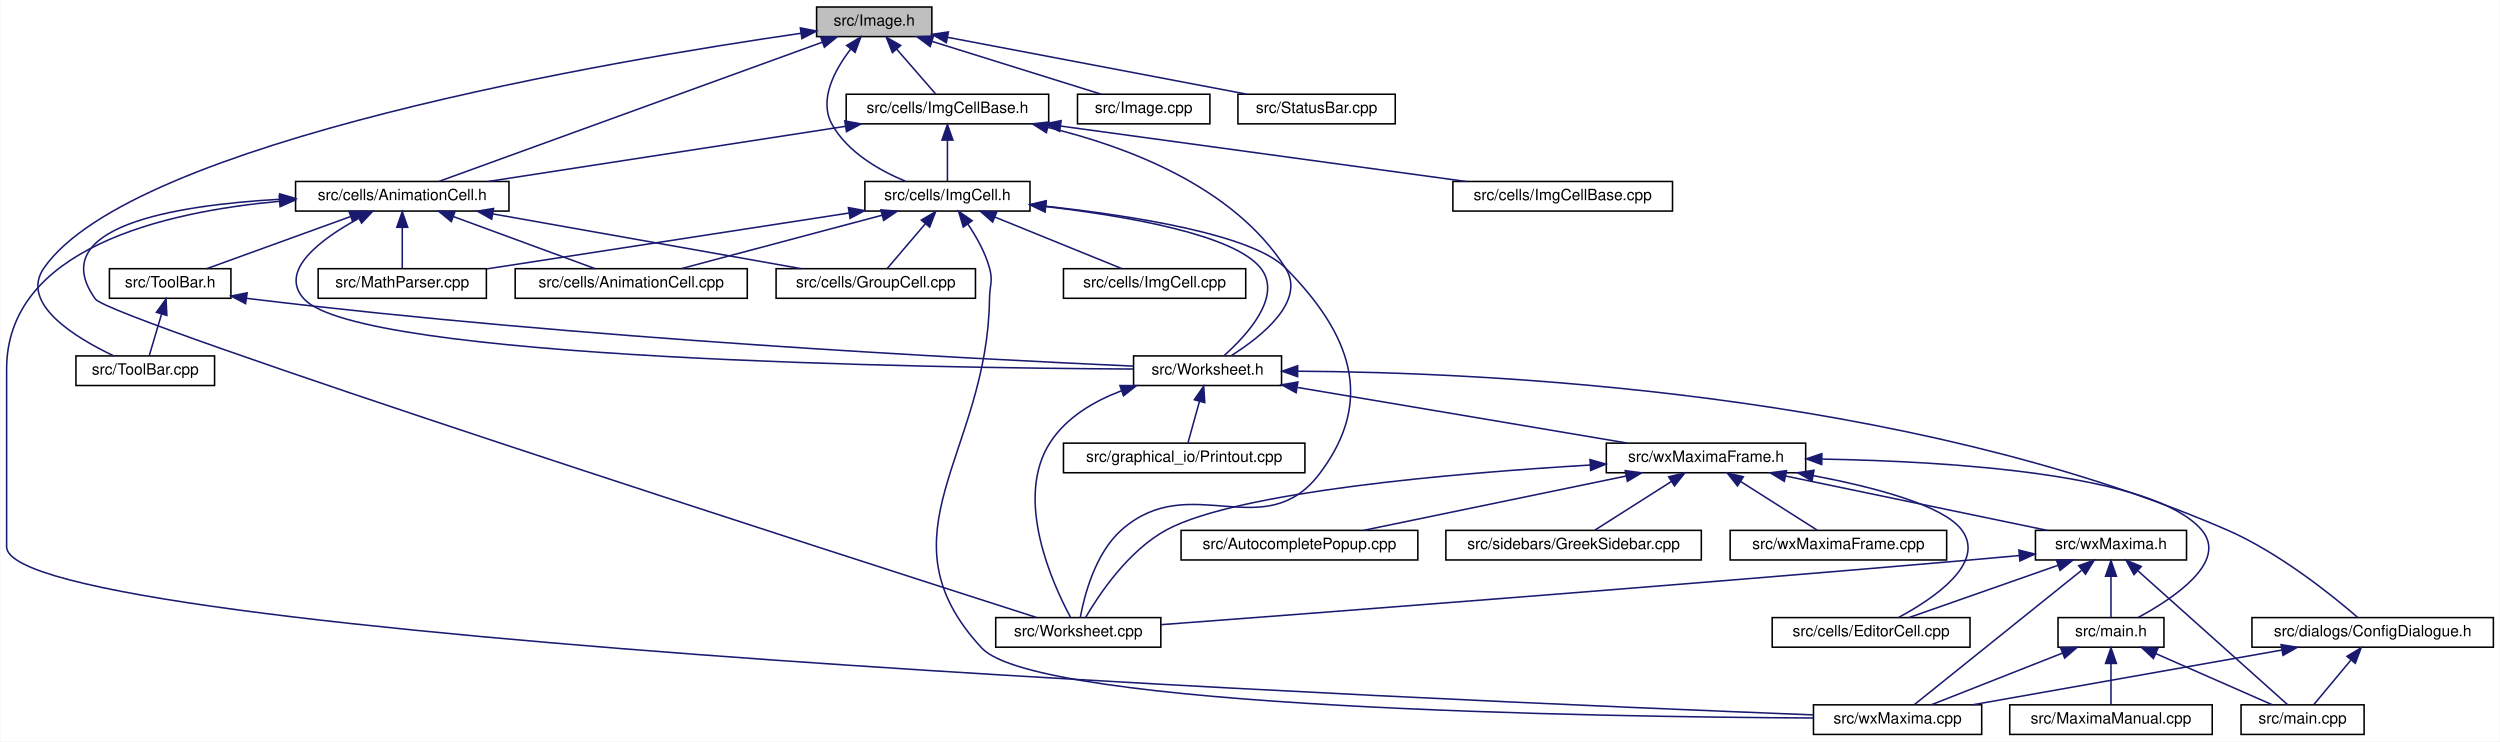
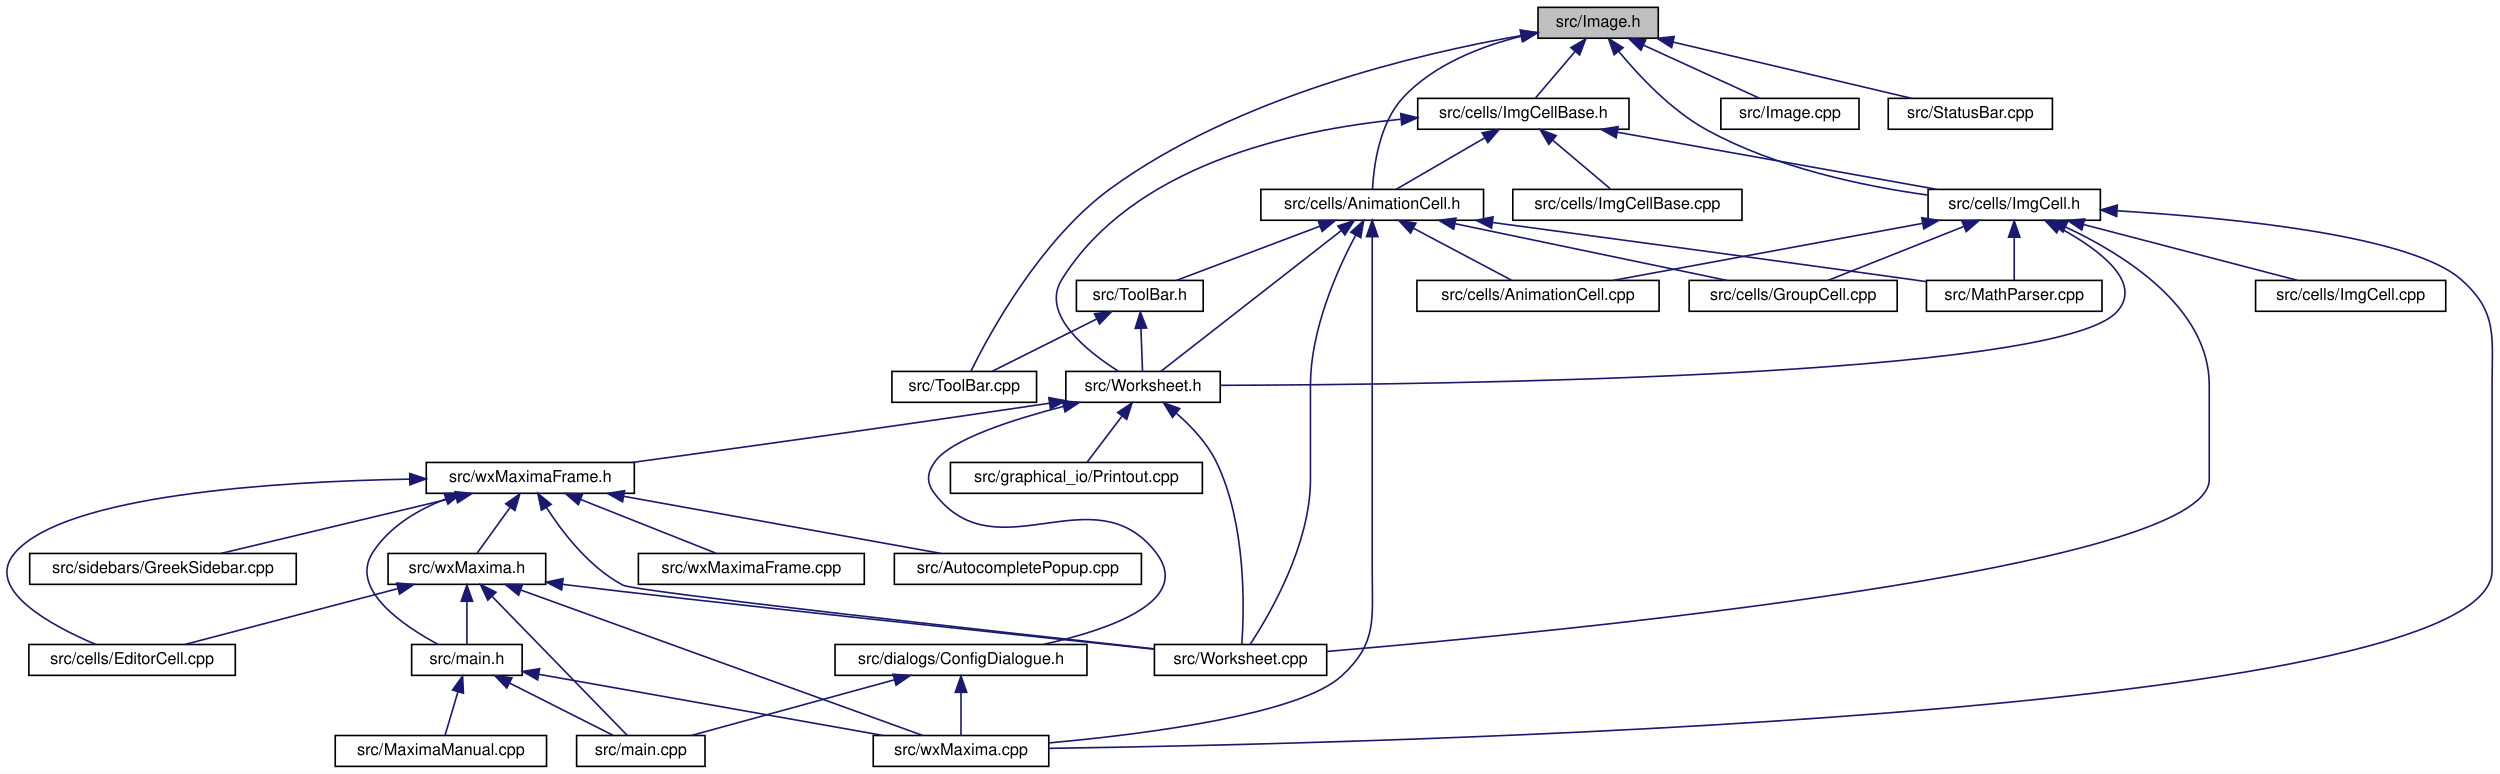
- <svg xmlns="http://www.w3.org/2000/svg" xmlns:xlink="http://www.w3.org/1999/xlink" width="1605pt" height="476pt" viewBox="0.00 0.00 1604.50 476.00">
+ <svg xmlns="http://www.w3.org/2000/svg" xmlns:xlink="http://www.w3.org/1999/xlink" width="1538pt" height="476pt" viewBox="0.00 0.00 1538.14 476.00">
  <g id="graph0" class="graph" transform="scale(1 1) rotate(0) translate(4 472)">
-     <polygon fill="white" stroke="transparent" points="-4,4 -4,-472 1600.5,-472 1600.5,4 -4,4" />
+     <polygon fill="white" stroke="transparent" points="-4,4 -4,-472 1534.14,-472 1534.14,4 -4,4" />
    <g id="node1" class="node">
      <g id="a_node1">
        <a xlink:title="This file declares the class Image.">
-           <polygon fill="#bfbfbf" stroke="black" points="520,-448.5 520,-467.5 594,-467.5 594,-448.5 520,-448.5" />
-           <text text-anchor="middle" x="557" y="-455.5" font-family="Helvetica,sans-Serif" font-size="10.00">src/Image.h</text>
+           <polygon fill="#bfbfbf" stroke="black" points="942.26,-448.5 942.26,-467.5 1016.26,-467.5 1016.26,-448.5 942.26,-448.5" />
+           <text text-anchor="middle" x="979.26" y="-455.5" font-family="Helvetica,sans-Serif" font-size="10.00">src/Image.h</text>
        </a>
      </g>
    </g>
    <g id="node2" class="node">
      <g id="a_node2">
        <a xlink:href="AnimationCell_8h.html" target="_top" xlink:title="This file declares the class AnimationCell.">
-           <polygon fill="white" stroke="black" points="185.5,-336.5 185.5,-355.5 322.5,-355.5 322.5,-336.5 185.5,-336.5" />
-           <text text-anchor="middle" x="254" y="-343.5" font-family="Helvetica,sans-Serif" font-size="10.00">src/cells/AnimationCell.h</text>
+           <polygon fill="white" stroke="black" points="771.76,-336.5 771.76,-355.5 908.76,-355.5 908.76,-336.5 771.76,-336.5" />
+           <text text-anchor="middle" x="840.26" y="-343.5" font-family="Helvetica,sans-Serif" font-size="10.00">src/cells/AnimationCell.h</text>
        </a>
      </g>
    </g>
    <g id="edge1" class="edge">
-       <path fill="none" stroke="midnightblue" d="M523.57,-444.86C461.8,-422.44 331.21,-375.03 277.67,-355.59" />
-       <polygon fill="midnightblue" stroke="midnightblue" points="522.63,-448.25 533.22,-448.37 525.02,-441.67 522.63,-448.25" />
+       <path fill="none" stroke="midnightblue" d="M932.16,-449.76C907.35,-443.63 878.22,-432.42 859.26,-412 844.54,-396.15 841.17,-369.5 840.43,-355.77" />
+       <polygon fill="midnightblue" stroke="midnightblue" points="931.61,-453.22 942.13,-452.01 933.15,-446.39 931.61,-453.22" />
    </g>
    <g id="node7" class="node">
      <g id="a_node7">
        <a xlink:href="ToolBar_8cpp.html" target="_top" xlink:title="This file defines the class ToolBar that represents wxMaxima's main tool bar.">
-           <polygon fill="white" stroke="black" points="44.5,-224.5 44.5,-243.5 133.5,-243.5 133.5,-224.5 44.5,-224.5" />
-           <text text-anchor="middle" x="89" y="-231.5" font-family="Helvetica,sans-Serif" font-size="10.00">src/ToolBar.cpp</text>
+           <polygon fill="white" stroke="black" points="544.76,-224.5 544.76,-243.5 633.76,-243.5 633.76,-224.5 544.76,-224.5" />
+           <text text-anchor="middle" x="589.26" y="-231.5" font-family="Helvetica,sans-Serif" font-size="10.00">src/ToolBar.cpp</text>
        </a>
      </g>
    </g>
    <g id="edge47" class="edge">
-       <path fill="none" stroke="midnightblue" d="M510.02,-450.64C390.58,-433.37 80.76,-381.4 24,-300 8.03,-277.09 44.27,-255.13 68.8,-243.52" />
-       <polygon fill="midnightblue" stroke="midnightblue" points="509.57,-454.11 519.97,-452.06 510.56,-447.18 509.57,-454.11" />
+       <path fill="none" stroke="midnightblue" d="M931.78,-450.11C868.96,-439.09 757.12,-412.68 679.26,-356 635.87,-324.41 604.26,-265.82 593.39,-243.73" />
+       <polygon fill="midnightblue" stroke="midnightblue" points="931.35,-453.59 941.8,-451.81 932.53,-446.69 931.35,-453.59" />
    </g>
    <g id="node22" class="node">
      <g id="a_node22">
        <a xlink:href="ImgCell_8h_source.html" target="_top" xlink:title=" ">
-           <polygon fill="white" stroke="black" points="551,-336.5 551,-355.5 657,-355.5 657,-336.5 551,-336.5" />
-           <text text-anchor="middle" x="604" y="-343.5" font-family="Helvetica,sans-Serif" font-size="10.00">src/cells/ImgCell.h</text>
+           <polygon fill="white" stroke="black" points="1182.26,-336.5 1182.26,-355.5 1288.26,-355.5 1288.26,-336.5 1182.26,-336.5" />
+           <text text-anchor="middle" x="1235.26" y="-343.5" font-family="Helvetica,sans-Serif" font-size="10.00">src/cells/ImgCell.h</text>
        </a>
      </g>
    </g>
    <g id="edge32" class="edge">
-       <path fill="none" stroke="midnightblue" d="M541.83,-440.38C531.5,-426.94 521.16,-407.73 530,-392 540.02,-374.18 560.28,-362.59 577.07,-355.64" />
-       <polygon fill="midnightblue" stroke="midnightblue" points="539.33,-442.84 548.42,-448.28 544.71,-438.36 539.33,-442.84" />
+       <path fill="none" stroke="midnightblue" d="M991.92,-440.41C1004.2,-425.5 1024.17,-404.12 1046.26,-392 1088.54,-368.79 1142.56,-357.47 1182.01,-352" />
+       <polygon fill="midnightblue" stroke="midnightblue" points="989.11,-438.33 985.62,-448.33 994.59,-442.68 989.11,-438.33" />
    </g>
    <g id="node24" class="node">
      <g id="a_node24">
        <a xlink:href="ImgCellBase_8h_source.html" target="_top" xlink:title=" ">
-           <polygon fill="white" stroke="black" points="539,-392.5 539,-411.5 669,-411.5 669,-392.5 539,-392.5" />
-           <text text-anchor="middle" x="604" y="-399.5" font-family="Helvetica,sans-Serif" font-size="10.00">src/cells/ImgCellBase.h</text>
+           <polygon fill="white" stroke="black" points="868.26,-392.5 868.26,-411.5 998.26,-411.5 998.26,-392.5 868.26,-392.5" />
+           <text text-anchor="middle" x="933.26" y="-399.5" font-family="Helvetica,sans-Serif" font-size="10.00">src/cells/ImgCellBase.h</text>
        </a>
      </g>
    </g>
    <g id="edge40" class="edge">
-       <path fill="none" stroke="midnightblue" d="M571.42,-440.43C579.66,-430.97 589.65,-419.48 596.38,-411.75" />
-       <polygon fill="midnightblue" stroke="midnightblue" points="568.69,-438.24 564.76,-448.08 573.97,-442.84 568.69,-438.24" />
+       <path fill="none" stroke="midnightblue" d="M965.15,-440.43C957.08,-430.97 947.3,-419.48 940.71,-411.75" />
+       <polygon fill="midnightblue" stroke="midnightblue" points="962.51,-442.74 971.66,-448.08 967.84,-438.2 962.51,-442.74" />
    </g>
    <g id="node26" class="node">
      <g id="a_node26">
        <a xlink:href="Image_8cpp.html" target="_top" xlink:title="This file declares the class Image.">
-           <polygon fill="white" stroke="black" points="687.5,-392.5 687.5,-411.5 772.5,-411.5 772.5,-392.5 687.5,-392.5" />
-           <text text-anchor="middle" x="730" y="-399.5" font-family="Helvetica,sans-Serif" font-size="10.00">src/Image.cpp</text>
+           <polygon fill="white" stroke="black" points="1054.76,-392.5 1054.76,-411.5 1139.76,-411.5 1139.76,-392.5 1054.76,-392.5" />
+           <text text-anchor="middle" x="1097.26" y="-399.5" font-family="Helvetica,sans-Serif" font-size="10.00">src/Image.cpp</text>
        </a>
      </g>
    </g>
    <g id="edge45" class="edge">
-       <path fill="none" stroke="midnightblue" d="M594.05,-445.44C626.66,-435.26 673.41,-420.66 702.72,-411.52" />
-       <polygon fill="midnightblue" stroke="midnightblue" points="592.92,-442.12 584.41,-448.44 595,-448.8 592.92,-442.12" />
+       <path fill="none" stroke="midnightblue" d="M1007.16,-444.23C1029.23,-434.13 1059.44,-420.31 1078.65,-411.52" />
+       <polygon fill="midnightblue" stroke="midnightblue" points="1005.59,-441.1 997.96,-448.44 1008.51,-447.46 1005.59,-441.1" />
    </g>
    <g id="node27" class="node">
      <g id="a_node27">
        <a xlink:href="StatusBar_8cpp.html" target="_top" xlink:title="This file defines the contents of the class StatusBar that represents wxMaxima's status bar.">
-           <polygon fill="white" stroke="black" points="790.5,-392.5 790.5,-411.5 891.5,-411.5 891.5,-392.5 790.5,-392.5" />
-           <text text-anchor="middle" x="841" y="-399.5" font-family="Helvetica,sans-Serif" font-size="10.00">src/StatusBar.cpp</text>
+           <polygon fill="white" stroke="black" points="1157.76,-392.5 1157.76,-411.5 1258.76,-411.5 1258.76,-392.5 1157.76,-392.5" />
+           <text text-anchor="middle" x="1208.26" y="-399.5" font-family="Helvetica,sans-Serif" font-size="10.00">src/StatusBar.cpp</text>
        </a>
      </g>
    </g>
    <g id="edge46" class="edge">
-       <path fill="none" stroke="midnightblue" d="M604,-448.06C657.25,-437.94 743.44,-421.55 795.9,-411.58" />
-       <polygon fill="midnightblue" stroke="midnightblue" points="603.3,-444.63 594.13,-449.94 604.61,-451.51 603.3,-444.63" />
+       <path fill="none" stroke="midnightblue" d="M1025.53,-446.09C1068.8,-435.89 1132.51,-420.86 1172.14,-411.52" />
+       <polygon fill="midnightblue" stroke="midnightblue" points="1024.47,-442.74 1015.54,-448.44 1026.08,-449.55 1024.47,-442.74" />
    </g>
    <g id="node3" class="node">
      <g id="a_node3">
        <a xlink:href="AnimationCell_8cpp.html" target="_top" xlink:title="This file defines the class AnimationCell.">
-           <polygon fill="white" stroke="black" points="326.5,-280.5 326.5,-299.5 475.5,-299.5 475.5,-280.5 326.5,-280.5" />
-           <text text-anchor="middle" x="401" y="-287.5" font-family="Helvetica,sans-Serif" font-size="10.00">src/cells/AnimationCell.cpp</text>
+           <polygon fill="white" stroke="black" points="867.76,-280.5 867.76,-299.5 1016.76,-299.5 1016.76,-280.5 867.76,-280.5" />
+           <text text-anchor="middle" x="942.26" y="-287.5" font-family="Helvetica,sans-Serif" font-size="10.00">src/cells/AnimationCell.cpp</text>
        </a>
      </g>
    </g>
    <g id="edge2" class="edge">
-       <path fill="none" stroke="midnightblue" d="M286.92,-332.91C314.56,-322.75 353.34,-308.51 377.82,-299.52" />
-       <polygon fill="midnightblue" stroke="midnightblue" points="285.47,-329.71 277.29,-336.44 287.89,-336.28 285.47,-329.71" />
+       <path fill="none" stroke="midnightblue" d="M865.59,-331.59C884.45,-321.61 909.64,-308.27 925.91,-299.65" />
+       <polygon fill="midnightblue" stroke="midnightblue" points="863.85,-328.55 856.65,-336.32 867.12,-334.74 863.85,-328.55" />
    </g>
    <g id="node4" class="node">
      <g id="a_node4">
        <a xlink:href="GroupCell_8cpp.html" target="_top" xlink:title="This file defines the class GroupCell.">
-           <polygon fill="white" stroke="black" points="494,-280.5 494,-299.5 622,-299.5 622,-280.5 494,-280.5" />
-           <text text-anchor="middle" x="558" y="-287.5" font-family="Helvetica,sans-Serif" font-size="10.00">src/cells/GroupCell.cpp</text>
+           <polygon fill="white" stroke="black" points="1035.26,-280.5 1035.26,-299.5 1163.26,-299.5 1163.26,-280.5 1035.26,-280.5" />
+           <text text-anchor="middle" x="1099.26" y="-287.5" font-family="Helvetica,sans-Serif" font-size="10.00">src/cells/GroupCell.cpp</text>
        </a>
      </g>
    </g>
    <g id="edge3" class="edge">
-       <path fill="none" stroke="midnightblue" d="M312.19,-334.66C369.64,-324.46 456.45,-309.04 510.06,-299.52" />
-       <polygon fill="midnightblue" stroke="midnightblue" points="311.4,-331.25 302.17,-336.44 312.63,-338.14 311.4,-331.25" />
+       <path fill="none" stroke="midnightblue" d="M891.36,-334.35C940.31,-324.14 1013.21,-308.94 1058.41,-299.52" />
+       <polygon fill="midnightblue" stroke="midnightblue" points="890.37,-330.98 881.3,-336.44 891.8,-337.83 890.37,-330.98" />
    </g>
    <g id="node5" class="node">
      <g id="a_node5">
        <a xlink:href="MathParser_8cpp.html" target="_top" xlink:title="This file defines the class MathParser that reads wxmx data and math from Maxima.">
-           <polygon fill="white" stroke="black" points="200,-280.5 200,-299.5 308,-299.5 308,-280.5 200,-280.5" />
-           <text text-anchor="middle" x="254" y="-287.5" font-family="Helvetica,sans-Serif" font-size="10.00">src/MathParser.cpp</text>
+           <polygon fill="white" stroke="black" points="1181.26,-280.5 1181.26,-299.5 1289.26,-299.5 1289.26,-280.5 1181.26,-280.5" />
+           <text text-anchor="middle" x="1235.26" y="-287.5" font-family="Helvetica,sans-Serif" font-size="10.00">src/MathParser.cpp</text>
        </a>
      </g>
    </g>
    <g id="edge4" class="edge">
-       <path fill="none" stroke="midnightblue" d="M254,-325.8C254,-316.91 254,-306.78 254,-299.75" />
-       <polygon fill="midnightblue" stroke="midnightblue" points="250.5,-326.08 254,-336.08 257.5,-326.08 250.5,-326.08" />
+       <path fill="none" stroke="midnightblue" d="M914.32,-335.12C981.61,-326.1 1083.62,-312.34 1172.26,-300 1175.1,-299.6 1178.02,-299.2 1180.97,-298.78" />
+       <polygon fill="midnightblue" stroke="midnightblue" points="913.68,-331.67 904.23,-336.47 914.61,-338.61 913.68,-331.67" />
    </g>
    <g id="node6" class="node">
      <g id="a_node6">
        <a xlink:href="ToolBar_8h.html" target="_top" xlink:title="This file declares the class ToolBar that represents wxMaxima's main tool bar.">
-           <polygon fill="white" stroke="black" points="66,-280.5 66,-299.5 144,-299.5 144,-280.5 66,-280.5" />
-           <text text-anchor="middle" x="105" y="-287.5" font-family="Helvetica,sans-Serif" font-size="10.00">src/ToolBar.h</text>
+           <polygon fill="white" stroke="black" points="658.26,-280.5 658.26,-299.5 736.26,-299.5 736.26,-280.5 658.26,-280.5" />
+           <text text-anchor="middle" x="697.26" y="-287.5" font-family="Helvetica,sans-Serif" font-size="10.00">src/ToolBar.h</text>
        </a>
      </g>
    </g>
    <g id="edge5" class="edge">
-       <path fill="none" stroke="midnightblue" d="M220.63,-332.91C192.62,-322.75 153.3,-308.51 128.5,-299.52" />
-       <polygon fill="midnightblue" stroke="midnightblue" points="219.8,-336.33 230.39,-336.44 222.18,-329.75 219.8,-336.33" />
+       <path fill="none" stroke="midnightblue" d="M808.23,-332.91C781.35,-322.75 743.62,-308.51 719.81,-299.52" />
+       <polygon fill="midnightblue" stroke="midnightblue" points="807.01,-336.19 817.6,-336.44 809.48,-329.64 807.01,-336.19" />
    </g>
    <g id="node8" class="node">
      <g id="a_node8">
        <a xlink:href="Worksheet_8h.html" target="_top" xlink:title="This file defines the class Worksheet.">
-           <polygon fill="white" stroke="black" points="723.5,-224.5 723.5,-243.5 818.5,-243.5 818.5,-224.5 723.5,-224.5" />
-           <text text-anchor="middle" x="771" y="-231.5" font-family="Helvetica,sans-Serif" font-size="10.00">src/Worksheet.h</text>
-         </a>
-       </g>
-     </g>
-     <g id="edge30" class="edge">
-       <path fill="none" stroke="midnightblue" d="M225.97,-331.73C202.09,-318.72 174.13,-298.23 191,-280 226.84,-241.27 590.74,-235.79 723.15,-235.08" />
-       <polygon fill="midnightblue" stroke="midnightblue" points="224.66,-335 235.14,-336.5 227.88,-328.78 224.66,-335" />
+           <polygon fill="white" stroke="black" points="651.76,-224.5 651.76,-243.5 746.76,-243.5 746.76,-224.5 651.76,-224.5" />
+           <text text-anchor="middle" x="699.26" y="-231.5" font-family="Helvetica,sans-Serif" font-size="10.00">src/Worksheet.h</text>
+         </a>
+       </g>
+     </g>
+     <g id="edge29" class="edge">
+       <path fill="none" stroke="midnightblue" d="M821.18,-330.12C791.25,-306.77 734.21,-262.27 710.27,-243.59" />
+       <polygon fill="midnightblue" stroke="midnightblue" points="819.16,-332.98 829.2,-336.37 823.46,-327.46 819.16,-332.98" />
    </g>
    <g id="node11" class="node">
      <g id="a_node11">
        <a xlink:href="wxMaxima_8cpp.html" target="_top" xlink:title="This file defines the contents of the class wxMaxima that contains most of the program's logic.">
-           <polygon fill="white" stroke="black" points="1160,-0.5 1160,-19.5 1268,-19.5 1268,-0.5 1160,-0.5" />
-           <text text-anchor="middle" x="1214" y="-7.5" font-family="Helvetica,sans-Serif" font-size="10.00">src/wxMaxima.cpp</text>
+           <polygon fill="white" stroke="black" points="533.26,-0.5 533.26,-19.5 641.26,-19.5 641.26,-0.5 533.26,-0.5" />
+           <text text-anchor="middle" x="587.26" y="-7.5" font-family="Helvetica,sans-Serif" font-size="10.00">src/wxMaxima.cpp</text>
        </a>
      </g>
    </g>
    <g id="edge31" class="edge">
-       <path fill="none" stroke="midnightblue" d="M174.93,-342.75C100.38,-335.91 0,-312.33 0,-235 0,-235 0,-235 0,-121 0,-61.91 924.29,-22.19 1159.87,-13.03" />
-       <polygon fill="midnightblue" stroke="midnightblue" points="175.01,-346.27 185.26,-343.61 175.59,-339.3 175.01,-346.27" />
-     </g>
-     <g id="node13" class="node">
-       <g id="a_node13">
+       <path fill="none" stroke="midnightblue" d="M840.26,-326.25C840.26,-304.36 840.26,-267.05 840.26,-235 840.26,-235 840.26,-235 840.26,-121 840.26,-90.9 843.52,-76.25 821.26,-56 795.44,-32.51 701.98,-20.44 641.28,-14.93" />
+       <polygon fill="midnightblue" stroke="midnightblue" points="836.76,-326.44 840.26,-336.44 843.76,-326.44 836.76,-326.44" />
+     </g>
+     <g id="node20" class="node">
+       <g id="a_node20">
        <a xlink:href="Worksheet_8cpp.html" target="_top" xlink:title="This file defines the class Worksheet.">
-           <polygon fill="white" stroke="black" points="635,-56.5 635,-75.5 741,-75.5 741,-56.5 635,-56.5" />
-           <text text-anchor="middle" x="688" y="-63.5" font-family="Helvetica,sans-Serif" font-size="10.00">src/Worksheet.cpp</text>
-         </a>
-       </g>
-     </g>
-     <g id="edge29" class="edge">
-       <path fill="none" stroke="midnightblue" d="M175.08,-344.05C106.77,-340.17 23.79,-326.26 57,-280 66.44,-266.85 542.47,-113.63 661.33,-75.54" />
-       <polygon fill="midnightblue" stroke="midnightblue" points="175.3,-347.56 185.46,-344.57 175.65,-340.57 175.3,-347.56" />
+           <polygon fill="white" stroke="black" points="706.26,-56.5 706.26,-75.5 812.26,-75.5 812.26,-56.5 706.26,-56.5" />
+           <text text-anchor="middle" x="759.26" y="-63.5" font-family="Helvetica,sans-Serif" font-size="10.00">src/Worksheet.cpp</text>
+         </a>
+       </g>
+     </g>
+     <g id="edge30" class="edge">
+       <path fill="none" stroke="midnightblue" d="M830.12,-327.43C818.86,-306.24 802.26,-269.19 802.26,-235 802.26,-235 802.26,-235 802.26,-177 802.26,-136.81 777.05,-93.68 765.24,-75.67" />
+       <polygon fill="midnightblue" stroke="midnightblue" points="827.08,-329.17 834.98,-336.23 833.21,-325.78 827.08,-329.17" />
    </g>
    <g id="edge6" class="edge">
-       <path fill="none" stroke="midnightblue" d="M99.49,-270.4C96.81,-261.36 93.72,-250.94 91.59,-243.75" />
-       <polygon fill="midnightblue" stroke="midnightblue" points="96.16,-271.49 102.36,-280.08 102.87,-269.5 96.16,-271.49" />
+       <path fill="none" stroke="midnightblue" d="M670.71,-275.73C650.71,-265.73 623.87,-252.31 606.57,-243.65" />
+       <polygon fill="midnightblue" stroke="midnightblue" points="669.4,-278.98 679.91,-280.32 672.53,-272.72 669.4,-278.98" />
    </g>
    <g id="edge7" class="edge">
-       <path fill="none" stroke="midnightblue" d="M154.13,-280.49C155.43,-280.32 156.72,-280.15 158,-280 367.75,-254.55 619.74,-241.55 723.16,-236.96" />
-       <polygon fill="midnightblue" stroke="midnightblue" points="153.41,-277.06 144.01,-281.94 154.41,-283.99 153.41,-277.06" />
+       <path fill="none" stroke="midnightblue" d="M697.97,-269.8C698.3,-260.91 698.67,-250.78 698.94,-243.75" />
+       <polygon fill="midnightblue" stroke="midnightblue" points="694.46,-269.96 697.59,-280.08 701.46,-270.22 694.46,-269.96" />
    </g>
    <g id="node9" class="node">
      <g id="a_node9">
        <a xlink:href="ConfigDialogue_8h.html" target="_top" xlink:title="The configuration dialog.">
-           <polygon fill="white" stroke="black" points="1441.5,-56.5 1441.5,-75.5 1596.5,-75.5 1596.5,-56.5 1441.5,-56.5" />
-           <text text-anchor="middle" x="1519" y="-63.5" font-family="Helvetica,sans-Serif" font-size="10.00">src/dialogs/ConfigDialogue.h</text>
+           <polygon fill="white" stroke="black" points="509.76,-56.5 509.76,-75.5 664.76,-75.5 664.76,-56.5 509.76,-56.5" />
+           <text text-anchor="middle" x="587.26" y="-63.5" font-family="Helvetica,sans-Serif" font-size="10.00">src/dialogs/ConfigDialogue.h</text>
        </a>
      </g>
    </g>
    <g id="edge8" class="edge">
-       <path fill="none" stroke="midnightblue" d="M829.04,-233.68C946.56,-233.02 1219,-221.09 1425,-132 1458.87,-117.35 1493.15,-89.68 1509.36,-75.64" />
-       <polygon fill="midnightblue" stroke="midnightblue" points="828.81,-230.18 818.83,-233.71 828.84,-237.18 828.81,-230.18" />
+       <path fill="none" stroke="midnightblue" d="M650.42,-222.03C618.43,-213.73 580.82,-201.5 571.26,-188 566.12,-180.75 565.84,-175.04 571.26,-168 609.4,-118.45 669.12,-181.55 707.26,-132 729.88,-102.62 679.99,-84.87 637.8,-75.51" />
+       <polygon fill="midnightblue" stroke="midnightblue" points="649.58,-225.42 660.14,-224.47 651.29,-218.63 649.58,-225.42" />
    </g>
    <g id="node12" class="node">
      <g id="a_node12">
        <a xlink:href="Printout_8cpp.html" target="_top" xlink:title="This file defines the class MathPrintOut.">
-           <polygon fill="white" stroke="black" points="678.5,-168.5 678.5,-187.5 833.5,-187.5 833.5,-168.5 678.5,-168.5" />
-           <text text-anchor="middle" x="756" y="-175.5" font-family="Helvetica,sans-Serif" font-size="10.00">src/graphical_io/Printout.cpp</text>
+           <polygon fill="white" stroke="black" points="580.76,-168.5 580.76,-187.5 735.76,-187.5 735.76,-168.5 580.76,-168.5" />
+           <text text-anchor="middle" x="658.26" y="-175.5" font-family="Helvetica,sans-Serif" font-size="10.00">src/graphical_io/Printout.cpp</text>
        </a>
      </g>
    </g>
    <g id="edge11" class="edge">
-       <path fill="none" stroke="midnightblue" d="M765.83,-214.4C763.32,-205.36 760.43,-194.94 758.43,-187.75" />
-       <polygon fill="midnightblue" stroke="midnightblue" points="762.47,-215.38 768.52,-224.08 769.22,-213.51 762.47,-215.38" />
+       <path fill="none" stroke="midnightblue" d="M686.24,-215.86C679.14,-206.5 670.66,-195.33 664.9,-187.75" />
+       <polygon fill="midnightblue" stroke="midnightblue" points="683.65,-218.24 692.49,-224.08 689.23,-214 683.65,-218.24" />
+     </g>
+     <g id="node13" class="node">
+       <g id="a_node13">
+         <a xlink:href="wxMaximaFrame_8h.html" target="_top" xlink:title="This file declares the class wxMaximaFrame.">
+           <polygon fill="white" stroke="black" points="258.26,-168.5 258.26,-187.5 386.26,-187.5 386.26,-168.5 258.26,-168.5" />
+           <text text-anchor="middle" x="322.26" y="-175.5" font-family="Helvetica,sans-Serif" font-size="10.00">src/wxMaximaFrame.h</text>
+         </a>
+       </g>
    </g>
    <g id="edge12" class="edge">
-       <path fill="none" stroke="midnightblue" d="M715.61,-221.08C698,-214.4 680.41,-204.03 670,-188 646.52,-151.84 671.6,-96.94 682.99,-75.76" />
-       <polygon fill="midnightblue" stroke="midnightblue" points="714.75,-224.49 725.35,-224.43 717.03,-217.87 714.75,-224.49" />
-     </g>
-     <g id="node14" class="node">
-       <g id="a_node14">
-         <a xlink:href="wxMaximaFrame_8h.html" target="_top" xlink:title="This file declares the class wxMaximaFrame.">
-           <polygon fill="white" stroke="black" points="1027,-168.5 1027,-187.5 1155,-187.5 1155,-168.5 1027,-168.5" />
-           <text text-anchor="middle" x="1091" y="-175.5" font-family="Helvetica,sans-Serif" font-size="10.00">src/wxMaximaFrame.h</text>
-         </a>
-       </g>
-     </g>
-     <g id="edge13" class="edge">
-       <path fill="none" stroke="midnightblue" d="M828.69,-223.26C889.09,-213.07 982.99,-197.23 1040.53,-187.52" />
-       <polygon fill="midnightblue" stroke="midnightblue" points="827.84,-219.86 818.56,-224.97 829,-226.76 827.84,-219.86" />
+       <path fill="none" stroke="midnightblue" d="M641.56,-223.92C546.04,-209.71 447.5,-196.05 385.15,-187.52" />
+       <polygon fill="midnightblue" stroke="midnightblue" points="641.28,-227.41 651.68,-225.43 642.31,-220.49 641.28,-227.41" />
+     </g>
+     <g id="edge28" class="edge">
+       <path fill="none" stroke="midnightblue" d="M719.78,-217.75C728.8,-209.9 738.62,-199.55 744.26,-188 763.03,-149.58 761.52,-96.45 760.04,-75.75" />
+       <polygon fill="midnightblue" stroke="midnightblue" points="717.39,-215.19 711.86,-224.23 721.82,-220.61 717.39,-215.19" />
    </g>
    <g id="node10" class="node">
      <g id="a_node10">
        <a xlink:href="main_8cpp.html" target="_top" xlink:title="The file that defines the starting point of the program.">
-           <polygon fill="white" stroke="black" points="1434.5,-0.5 1434.5,-19.5 1513.5,-19.5 1513.5,-0.5 1434.5,-0.5" />
-           <text text-anchor="middle" x="1474" y="-7.5" font-family="Helvetica,sans-Serif" font-size="10.00">src/main.cpp</text>
+           <polygon fill="white" stroke="black" points="350.76,-0.5 350.76,-19.5 429.76,-19.5 429.76,-0.5 350.76,-0.5" />
+           <text text-anchor="middle" x="390.26" y="-7.5" font-family="Helvetica,sans-Serif" font-size="10.00">src/main.cpp</text>
        </a>
      </g>
    </g>
    <g id="edge9" class="edge">
-       <path fill="none" stroke="midnightblue" d="M1504.95,-48.14C1497.11,-38.74 1487.67,-27.4 1481.29,-19.75" />
-       <polygon fill="midnightblue" stroke="midnightblue" points="1502.48,-50.64 1511.57,-56.08 1507.86,-46.16 1502.48,-50.64" />
+       <path fill="none" stroke="midnightblue" d="M546.03,-53.7C508.85,-43.51 454.99,-28.74 421.33,-19.52" />
+       <polygon fill="midnightblue" stroke="midnightblue" points="545.47,-57.18 556.04,-56.44 547.33,-50.42 545.47,-57.18" />
    </g>
    <g id="edge10" class="edge">
-       <path fill="none" stroke="midnightblue" d="M1460.62,-54.66C1402.98,-44.46 1315.88,-29.04 1262.1,-19.52" />
-       <polygon fill="midnightblue" stroke="midnightblue" points="1460.21,-58.15 1470.67,-56.44 1461.44,-51.25 1460.21,-58.15" />
-     </g>
-     <g id="edge27" class="edge">
-       <path fill="none" stroke="midnightblue" d="M1016.61,-173.45C929.3,-168.23 790.63,-156.34 745,-132 720.1,-118.72 701.03,-89.89 692.66,-75.51" />
-       <polygon fill="midnightblue" stroke="midnightblue" points="1016.54,-176.95 1026.73,-174.04 1016.95,-169.96 1016.54,-176.95" />
+       <path fill="none" stroke="midnightblue" d="M587.26,-45.8C587.26,-36.91 587.26,-26.78 587.26,-19.75" />
+       <polygon fill="midnightblue" stroke="midnightblue" points="583.76,-46.08 587.26,-56.08 590.76,-46.08 583.76,-46.08" />
+     </g>
+     <g id="node14" class="node">
+       <g id="a_node14">
+         <a xlink:href="AutocompletePopup_8cpp.html" target="_top" xlink:title="This file defines the class AutocompletePopup.">
+           <polygon fill="white" stroke="black" points="546.26,-112.5 546.26,-131.5 698.26,-131.5 698.26,-112.5 546.26,-112.5" />
+           <text text-anchor="middle" x="622.26" y="-119.5" font-family="Helvetica,sans-Serif" font-size="10.00">src/AutocompletePopup.cpp</text>
+         </a>
+       </g>
+     </g>
+     <g id="edge13" class="edge">
+       <path fill="none" stroke="midnightblue" d="M379.68,-166.66C436.38,-156.46 522.04,-141.04 574.95,-131.52" />
+       <polygon fill="midnightblue" stroke="midnightblue" points="379.02,-163.23 369.8,-168.44 380.26,-170.12 379.02,-163.23" />
    </g>
    <g id="node15" class="node">
      <g id="a_node15">
-         <a xlink:href="AutocompletePopup_8cpp.html" target="_top" xlink:title="This file defines the class AutocompletePopup.">
-           <polygon fill="white" stroke="black" points="754,-112.5 754,-131.5 906,-131.5 906,-112.5 754,-112.5" />
-           <text text-anchor="middle" x="830" y="-119.5" font-family="Helvetica,sans-Serif" font-size="10.00">src/AutocompletePopup.cpp</text>
+         <a xlink:href="EditorCell_8cpp.html" target="_top" xlink:title="This file defines the class EditorCell.">
+           <polygon fill="white" stroke="black" points="13.76,-56.5 13.76,-75.5 140.76,-75.5 140.76,-56.5 13.76,-56.5" />
+           <text text-anchor="middle" x="77.26" y="-63.5" font-family="Helvetica,sans-Serif" font-size="10.00">src/cells/EditorCell.cpp</text>
        </a>
      </g>
    </g>
    <g id="edge14" class="edge">
-       <path fill="none" stroke="midnightblue" d="M1039.81,-166.41C990.49,-156.2 916.81,-140.96 871.16,-131.52" />
-       <polygon fill="midnightblue" stroke="midnightblue" points="1039.14,-169.84 1049.64,-168.44 1040.56,-162.99 1039.14,-169.84" />
+       <path fill="none" stroke="midnightblue" d="M247.91,-177.23C164.27,-175.72 36.04,-167.46 5.26,-132 -14.17,-109.62 27.15,-87.29 54.87,-75.52" />
+       <polygon fill="midnightblue" stroke="midnightblue" points="248.08,-180.73 258.13,-177.39 248.19,-173.73 248.08,-180.73" />
    </g>
    <g id="node16" class="node">
      <g id="a_node16">
-         <a xlink:href="EditorCell_8cpp.html" target="_top" xlink:title="This file defines the class EditorCell.">
-           <polygon fill="white" stroke="black" points="1133.5,-56.5 1133.5,-75.5 1260.5,-75.5 1260.5,-56.5 1133.5,-56.5" />
-           <text text-anchor="middle" x="1197" y="-63.5" font-family="Helvetica,sans-Serif" font-size="10.00">src/cells/EditorCell.cpp</text>
+         <a xlink:href="main_8h.html" target="_top" xlink:title="This file declares the class wxMaxima that contains most of the program's logic.">
+           <polygon fill="white" stroke="black" points="249.26,-56.5 249.26,-75.5 317.26,-75.5 317.26,-56.5 249.26,-56.5" />
+           <text text-anchor="middle" x="283.26" y="-63.5" font-family="Helvetica,sans-Serif" font-size="10.00">src/main.h</text>
        </a>
      </g>
    </g>
    <g id="edge15" class="edge">
-       <path fill="none" stroke="midnightblue" d="M1159.77,-166.67C1199.15,-159.19 1243.08,-147.64 1255,-132 1271.23,-110.71 1237.29,-87.79 1214.8,-75.67" />
-       <polygon fill="midnightblue" stroke="midnightblue" points="1159.08,-163.23 1149.87,-168.48 1160.34,-170.12 1159.08,-163.23" />
-     </g>
-     <g id="node17" class="node">
-       <g id="a_node17">
-         <a xlink:href="main_8h.html" target="_top" xlink:title="This file declares the class wxMaxima that contains most of the program's logic.">
-           <polygon fill="white" stroke="black" points="1317,-56.5 1317,-75.5 1385,-75.5 1385,-56.5 1317,-56.5" />
-           <text text-anchor="middle" x="1351" y="-63.5" font-family="Helvetica,sans-Serif" font-size="10.00">src/main.h</text>
-         </a>
-       </g>
-     </g>
-     <g id="edge16" class="edge">
-       <path fill="none" stroke="midnightblue" d="M1165.58,-177.27C1249.49,-175.79 1378.11,-167.56 1409,-132 1426.75,-111.56 1391.32,-87.93 1368.4,-75.56" />
-       <polygon fill="midnightblue" stroke="midnightblue" points="1165.28,-173.77 1155.33,-177.42 1165.38,-180.77 1165.28,-173.77" />
+       <path fill="none" stroke="midnightblue" d="M270.3,-165.08C252.95,-158.36 235.46,-147.97 225.26,-132 210.94,-109.56 243.72,-87.26 265.61,-75.5" />
+       <polygon fill="midnightblue" stroke="midnightblue" points="269.27,-168.44 279.87,-168.45 271.6,-161.83 269.27,-168.44" />
+     </g>
+     <g id="node18" class="node">
+       <g id="a_node18">
+         <a xlink:href="GreekSidebar_8cpp.html" target="_top" xlink:title="This file defines the class GreekSidebar.">
+           <polygon fill="white" stroke="black" points="14.26,-112.5 14.26,-131.5 178.26,-131.5 178.26,-112.5 14.26,-112.5" />
+           <text text-anchor="middle" x="96.26" y="-119.5" font-family="Helvetica,sans-Serif" font-size="10.00">src/sidebars/GreekSidebar.cpp</text>
+         </a>
+       </g>
+     </g>
+     <g id="edge19" class="edge">
+       <path fill="none" stroke="midnightblue" d="M276.59,-166.09C233.9,-155.89 171.01,-140.86 131.9,-131.52" />
+       <polygon fill="midnightblue" stroke="midnightblue" points="275.91,-169.52 286.45,-168.44 277.54,-162.72 275.91,-169.52" />
    </g>
    <g id="node19" class="node">
      <g id="a_node19">
-         <a xlink:href="GreekSidebar_8cpp.html" target="_top" xlink:title="This file defines the class GreekSidebar.">
-           <polygon fill="white" stroke="black" points="924,-112.5 924,-131.5 1088,-131.5 1088,-112.5 924,-112.5" />
-           <text text-anchor="middle" x="1006" y="-119.5" font-family="Helvetica,sans-Serif" font-size="10.00">src/sidebars/GreekSidebar.cpp</text>
+         <a xlink:href="wxMaxima_8h.html" target="_top" xlink:title="This file declares the class wxMaxima that contains most of the program's logic.">
+           <polygon fill="white" stroke="black" points="234.76,-112.5 234.76,-131.5 331.76,-131.5 331.76,-112.5 234.76,-112.5" />
+           <text text-anchor="middle" x="283.26" y="-119.5" font-family="Helvetica,sans-Serif" font-size="10.00">src/wxMaxima.h</text>
        </a>
      </g>
    </g>
    <g id="edge20" class="edge">
-       <path fill="none" stroke="midnightblue" d="M1068.81,-162.9C1053.22,-153 1032.87,-140.07 1019.62,-131.65" />
-       <polygon fill="midnightblue" stroke="midnightblue" points="1067.03,-165.92 1077.34,-168.32 1070.78,-160.01 1067.03,-165.92" />
-     </g>
-     <g id="node20" class="node">
-       <g id="a_node20">
-         <a xlink:href="wxMaxima_8h.html" target="_top" xlink:title="This file declares the class wxMaxima that contains most of the program's logic.">
-           <polygon fill="white" stroke="black" points="1302.5,-112.5 1302.5,-131.5 1399.5,-131.5 1399.5,-112.5 1302.5,-112.5" />
-           <text text-anchor="middle" x="1351" y="-119.5" font-family="Helvetica,sans-Serif" font-size="10.00">src/wxMaxima.h</text>
-         </a>
-       </g>
-     </g>
-     <g id="edge21" class="edge">
-       <path fill="none" stroke="midnightblue" d="M1141.99,-166.41C1191.13,-156.2 1264.53,-140.96 1309.99,-131.52" />
-       <polygon fill="midnightblue" stroke="midnightblue" points="1141.28,-162.98 1132.2,-168.44 1142.7,-169.84 1141.28,-162.98" />
+       <path fill="none" stroke="midnightblue" d="M309.88,-159.86C303.12,-150.5 295.05,-139.33 289.58,-131.75" />
+       <polygon fill="midnightblue" stroke="midnightblue" points="307.13,-162.03 315.82,-168.08 312.8,-157.93 307.13,-162.03" />
+     </g>
+     <g id="edge27" class="edge">
+       <path fill="none" stroke="midnightblue" d="M332.13,-159.89C341.97,-144.57 358.58,-122.88 379.26,-112 386.42,-108.23 603.16,-84.09 706.03,-72.81" />
+       <polygon fill="midnightblue" stroke="midnightblue" points="329.12,-158.1 326.9,-168.46 335.1,-161.75 329.12,-158.1" />
    </g>
    <g id="node21" class="node">
      <g id="a_node21">
        <a xlink:href="wxMaximaFrame_8cpp.html" target="_top" xlink:title="This file defines the class wxMaximaFrame.">
-           <polygon fill="white" stroke="black" points="1106.5,-112.5 1106.5,-131.5 1245.5,-131.5 1245.5,-112.5 1106.5,-112.5" />
-           <text text-anchor="middle" x="1176" y="-119.5" font-family="Helvetica,sans-Serif" font-size="10.00">src/wxMaximaFrame.cpp</text>
-         </a>
-       </g>
-     </g>
-     <g id="edge28" class="edge">
-       <path fill="none" stroke="midnightblue" d="M1113.19,-162.9C1128.78,-153 1149.13,-140.07 1162.38,-131.65" />
-       <polygon fill="midnightblue" stroke="midnightblue" points="1111.22,-160.01 1104.66,-168.32 1114.97,-165.92 1111.22,-160.01" />
+           <polygon fill="white" stroke="black" points="388.76,-112.5 388.76,-131.5 527.76,-131.5 527.76,-112.5 388.76,-112.5" />
+           <text text-anchor="middle" x="458.26" y="-119.5" font-family="Helvetica,sans-Serif" font-size="10.00">src/wxMaximaFrame.cpp</text>
+         </a>
+       </g>
+     </g>
+     <g id="edge26" class="edge">
+       <path fill="none" stroke="midnightblue" d="M353.39,-164.64C378.92,-154.5 414.37,-140.43 436.81,-131.52" />
+       <polygon fill="midnightblue" stroke="midnightblue" points="351.81,-161.5 343.81,-168.44 354.39,-168.01 351.81,-161.5" />
    </g>
    <g id="edge17" class="edge">
-       <path fill="none" stroke="midnightblue" d="M1379.77,-52.37C1402.81,-42.26 1434.48,-28.35 1454.6,-19.52" />
-       <polygon fill="midnightblue" stroke="midnightblue" points="1378.24,-49.22 1370.49,-56.44 1381.05,-55.63 1378.24,-49.22" />
-     </g>
-     <g id="edge19" class="edge">
-       <path fill="none" stroke="midnightblue" d="M1319.98,-52.77C1294.24,-42.63 1258.31,-28.47 1235.61,-19.52" />
-       <polygon fill="midnightblue" stroke="midnightblue" points="1318.71,-56.03 1329.29,-56.44 1321.27,-49.52 1318.71,-56.03" />
-     </g>
-     <g id="node18" class="node">
-       <g id="a_node18">
+       <path fill="none" stroke="midnightblue" d="M309.56,-51.73C329.37,-41.73 355.97,-28.31 373.11,-19.65" />
+       <polygon fill="midnightblue" stroke="midnightblue" points="307.8,-48.69 300.45,-56.32 310.96,-54.94 307.8,-48.69" />
+     </g>
+     <g id="edge18" class="edge">
+       <path fill="none" stroke="midnightblue" d="M327.59,-57.12C384.07,-47.09 481.29,-29.82 539.4,-19.5" />
+       <polygon fill="midnightblue" stroke="midnightblue" points="326.77,-53.72 317.54,-58.91 328,-60.61 326.77,-53.72" />
+     </g>
+     <g id="node17" class="node">
+       <g id="a_node17">
        <a xlink:href="MaximaManual_8cpp.html" target="_top" xlink:title="This file defines the class MaximaManual.">
-           <polygon fill="white" stroke="black" points="1286,-0.5 1286,-19.5 1416,-19.5 1416,-0.5 1286,-0.5" />
-           <text text-anchor="middle" x="1351" y="-7.5" font-family="Helvetica,sans-Serif" font-size="10.00">src/MaximaManual.cpp</text>
-         </a>
-       </g>
-     </g>
-     <g id="edge18" class="edge">
-       <path fill="none" stroke="midnightblue" d="M1351,-45.8C1351,-36.91 1351,-26.78 1351,-19.75" />
-       <polygon fill="midnightblue" stroke="midnightblue" points="1347.5,-46.08 1351,-56.08 1354.5,-46.08 1347.5,-46.08" />
+           <polygon fill="white" stroke="black" points="202.26,-0.5 202.26,-19.5 332.26,-19.5 332.26,-0.5 202.26,-0.5" />
+           <text text-anchor="middle" x="267.26" y="-7.5" font-family="Helvetica,sans-Serif" font-size="10.00">src/MaximaManual.cpp</text>
+         </a>
+       </g>
+     </g>
+     <g id="edge16" class="edge">
+       <path fill="none" stroke="midnightblue" d="M277.75,-46.4C275.07,-37.36 271.98,-26.94 269.85,-19.75" />
+       <polygon fill="midnightblue" stroke="midnightblue" points="274.42,-47.49 280.62,-56.08 281.13,-45.5 274.42,-47.49" />
+     </g>
+     <g id="edge23" class="edge">
+       <path fill="none" stroke="midnightblue" d="M298.92,-104.9C321.93,-81.25 364.04,-37.95 381.9,-19.59" />
+       <polygon fill="midnightblue" stroke="midnightblue" points="296.12,-102.76 291.66,-112.37 301.14,-107.64 296.12,-102.76" />
+     </g>
+     <g id="edge25" class="edge">
+       <path fill="none" stroke="midnightblue" d="M316.52,-108.97C378.35,-86.59 509.62,-39.09 563.46,-19.61" />
+       <polygon fill="midnightblue" stroke="midnightblue" points="315.07,-105.77 306.86,-112.46 317.45,-112.35 315.07,-105.77" />
+     </g>
+     <g id="edge21" class="edge">
+       <path fill="none" stroke="midnightblue" d="M240.64,-109.83C201.75,-99.63 145.1,-84.78 109.75,-75.52" />
+       <polygon fill="midnightblue" stroke="midnightblue" points="240.06,-113.29 250.62,-112.44 241.83,-106.52 240.06,-113.29" />
+     </g>
+     <g id="edge22" class="edge">
+       <path fill="none" stroke="midnightblue" d="M283.26,-101.8C283.26,-92.91 283.26,-82.78 283.26,-75.75" />
+       <polygon fill="midnightblue" stroke="midnightblue" points="279.76,-102.08 283.26,-112.08 286.76,-102.08 279.76,-102.08" />
    </g>
    <g id="edge24" class="edge">
-       <path fill="none" stroke="midnightblue" d="M1368.32,-105.51C1394.6,-82.01 1443.69,-38.11 1464.39,-19.59" />
-       <polygon fill="midnightblue" stroke="midnightblue" points="1365.77,-103.09 1360.65,-112.37 1370.44,-108.31 1365.77,-103.09" />
-     </g>
-     <g id="edge26" class="edge">
-       <path fill="none" stroke="midnightblue" d="M1332.09,-105.82C1302.91,-82.39 1247.86,-38.19 1224.7,-19.59" />
-       <polygon fill="midnightblue" stroke="midnightblue" points="1330.26,-108.84 1340.25,-112.37 1334.64,-103.38 1330.26,-108.84" />
-     </g>
-     <g id="edge25" class="edge">
-       <path fill="none" stroke="midnightblue" d="M1292.06,-115.34C1279.81,-114.2 1266.99,-113.04 1255,-112 1066.11,-95.65 841.62,-78.51 741.18,-70.97" />
-       <polygon fill="midnightblue" stroke="midnightblue" points="1291.89,-118.84 1302.17,-116.29 1292.54,-111.87 1291.89,-118.84" />
-     </g>
-     <g id="edge22" class="edge">
-       <path fill="none" stroke="midnightblue" d="M1316.89,-109.04C1287.91,-98.88 1247.04,-84.55 1221.29,-75.52" />
-       <polygon fill="midnightblue" stroke="midnightblue" points="1316,-112.44 1326.6,-112.44 1318.32,-105.83 1316,-112.44" />
-     </g>
-     <g id="edge23" class="edge">
-       <path fill="none" stroke="midnightblue" d="M1351,-101.8C1351,-92.91 1351,-82.78 1351,-75.75" />
-       <polygon fill="midnightblue" stroke="midnightblue" points="1347.5,-102.08 1351,-112.08 1354.5,-102.08 1347.5,-102.08" />
+       <path fill="none" stroke="midnightblue" d="M342.33,-112.5C343.65,-112.33 344.96,-112.16 346.26,-112 414.6,-103.4 610.86,-82.58 706.12,-72.57" />
+       <polygon fill="midnightblue" stroke="midnightblue" points="341.53,-109.08 332.08,-113.86 342.45,-116.02 341.53,-109.08" />
    </g>
    <g id="edge33" class="edge">
-       <path fill="none" stroke="midnightblue" d="M562.01,-333.83C523.68,-323.63 467.85,-308.78 433.02,-299.52" />
-       <polygon fill="midnightblue" stroke="midnightblue" points="561.27,-337.26 571.83,-336.44 563.07,-330.49 561.27,-337.26" />
+       <path fill="none" stroke="midnightblue" d="M1178.83,-334.6C1123.46,-324.4 1040.03,-309.02 988.47,-299.52" />
+       <polygon fill="midnightblue" stroke="midnightblue" points="1178.36,-338.07 1188.83,-336.44 1179.63,-331.19 1178.36,-338.07" />
    </g>
    <g id="edge35" class="edge">
-       <path fill="none" stroke="midnightblue" d="M589.89,-328.43C581.82,-318.97 572.04,-307.48 565.45,-299.75" />
-       <polygon fill="midnightblue" stroke="midnightblue" points="587.25,-330.74 596.4,-336.08 592.58,-326.2 587.25,-330.74" />
+       <path fill="none" stroke="midnightblue" d="M1204.12,-332.64C1178.6,-322.5 1143.15,-308.43 1120.71,-299.52" />
+       <polygon fill="midnightblue" stroke="midnightblue" points="1203.12,-336.01 1213.71,-336.44 1205.71,-329.5 1203.12,-336.01" />
    </g>
    <g id="edge36" class="edge">
-       <path fill="none" stroke="midnightblue" d="M540.92,-335.27C474.52,-325.02 371.09,-309.07 308.23,-299.37" />
-       <polygon fill="midnightblue" stroke="midnightblue" points="540.43,-338.73 550.84,-336.8 541.49,-331.81 540.43,-338.73" />
+       <path fill="none" stroke="midnightblue" d="M1235.26,-325.8C1235.26,-316.91 1235.26,-306.78 1235.26,-299.75" />
+       <polygon fill="midnightblue" stroke="midnightblue" points="1231.76,-326.08 1235.26,-336.08 1238.76,-326.08 1231.76,-326.08" />
+     </g>
+     <g id="edge37" class="edge">
+       <path fill="none" stroke="midnightblue" d="M1263.3,-331.73C1287.18,-318.7 1315.15,-298.21 1298.26,-280 1261.07,-239.91 882.71,-235.31 747.21,-234.95" />
+       <polygon fill="midnightblue" stroke="midnightblue" points="1261.38,-328.78 1254.12,-336.49 1264.61,-334.99 1261.38,-328.78" />
+     </g>
+     <g id="edge39" class="edge">
+       <path fill="none" stroke="midnightblue" d="M1298.72,-342.3C1369.99,-337.98 1479.7,-327.04 1510.26,-300 1532.8,-280.06 1529.26,-265.1 1529.26,-235 1529.26,-235 1529.26,-235 1529.26,-121 1529.26,-30.96 841.45,-14.48 641.29,-11.59" />
+       <polygon fill="midnightblue" stroke="midnightblue" points="1298.28,-338.82 1288.5,-342.89 1298.69,-345.81 1298.28,-338.82" />
    </g>
    <g id="edge38" class="edge">
-       <path fill="none" stroke="midnightblue" d="M667.32,-339.36C719.61,-333.23 787.92,-321.33 805,-300 819.49,-281.91 796.19,-256.69 781.51,-243.62" />
-       <polygon fill="midnightblue" stroke="midnightblue" points="666.64,-335.91 657.09,-340.5 667.42,-342.87 666.64,-335.91" />
-     </g>
-     <g id="edge39" class="edge">
-       <path fill="none" stroke="midnightblue" d="M617.03,-328.23C622.49,-320.17 628.21,-310.08 631,-300 633.37,-291.43 631.11,-288.89 631,-280 629.78,-180.43 558.33,-129.05 626,-56 661.85,-17.3 1021.18,-11.75 1159.82,-11.05" />
-       <polygon fill="midnightblue" stroke="midnightblue" points="614.18,-326.21 611.15,-336.36 619.85,-330.31 614.18,-326.21" />
-     </g>
-     <g id="edge37" class="edge">
-       <path fill="none" stroke="midnightblue" d="M667.25,-339.59C723.43,-333.45 799.82,-321.4 821,-300 862.83,-257.72 878.87,-215.45 843,-168 807.62,-121.2 760.1,-170.69 716,-132 698.82,-116.93 691.82,-89.44 689.28,-75.54" />
-       <polygon fill="midnightblue" stroke="midnightblue" points="666.6,-336.14 657.02,-340.67 667.33,-343.1 666.6,-336.14" />
+       <path fill="none" stroke="midnightblue" d="M1267.07,-332.24C1302.62,-315.62 1355.26,-282.92 1355.26,-235 1355.26,-235 1355.26,-235 1355.26,-177 1355.26,-122.06 958.49,-83.54 812.41,-71.22" />
+       <polygon fill="midnightblue" stroke="midnightblue" points="1265.25,-329.22 1257.55,-336.5 1268.11,-335.6 1265.25,-329.22" />
    </g>
    <g id="node23" class="node">
      <g id="a_node23">
        <a xlink:href="ImgCell_8cpp.html" target="_top" xlink:title="This file defines the class ImgCell.">
-           <polygon fill="white" stroke="black" points="678.5,-280.5 678.5,-299.5 795.5,-299.5 795.5,-280.5 678.5,-280.5" />
-           <text text-anchor="middle" x="737" y="-287.5" font-family="Helvetica,sans-Serif" font-size="10.00">src/cells/ImgCell.cpp</text>
+           <polygon fill="white" stroke="black" points="1383.76,-280.5 1383.76,-299.5 1500.76,-299.5 1500.76,-280.5 1383.76,-280.5" />
+           <text text-anchor="middle" x="1442.26" y="-287.5" font-family="Helvetica,sans-Serif" font-size="10.00">src/cells/ImgCell.cpp</text>
        </a>
      </g>
    </g>
    <g id="edge34" class="edge">
-       <path fill="none" stroke="midnightblue" d="M634.45,-332.64C659.41,-322.5 694.08,-308.43 716.02,-299.52" />
-       <polygon fill="midnightblue" stroke="midnightblue" points="633.02,-329.44 625.07,-336.44 635.66,-335.92 633.02,-329.44" />
+       <path fill="none" stroke="midnightblue" d="M1278.08,-333.83C1317.16,-323.63 1374.09,-308.78 1409.61,-299.52" />
+       <polygon fill="midnightblue" stroke="midnightblue" points="1276.85,-330.53 1268.06,-336.44 1278.62,-337.31 1276.85,-330.53" />
    </g>
    <g id="edge41" class="edge">
-       <path fill="none" stroke="midnightblue" d="M538.64,-390.92C472.52,-380.71 371.43,-365.12 309.2,-355.52" />
-       <polygon fill="midnightblue" stroke="midnightblue" points="538.12,-394.38 548.54,-392.44 539.19,-387.46 538.12,-394.38" />
+       <path fill="none" stroke="midnightblue" d="M909.45,-387.18C892.34,-377.24 869.79,-364.15 855.16,-355.65" />
+       <polygon fill="midnightblue" stroke="midnightblue" points="907.91,-390.33 918.32,-392.32 911.43,-384.28 907.91,-390.33" />
    </g>
    <g id="edge44" class="edge">
-       <path fill="none" stroke="midnightblue" d="M668.53,-390.19C719.61,-377.88 787.7,-352.23 821,-300 834.55,-278.75 805.46,-255.81 786.22,-243.68" />
-       <polygon fill="midnightblue" stroke="midnightblue" points="667.52,-386.83 658.56,-392.48 669.09,-393.66 667.52,-386.83" />
+       <path fill="none" stroke="midnightblue" d="M857.74,-398.65C789.22,-391.9 692.5,-369.68 649.26,-300 635.97,-278.59 664.96,-255.71 684.12,-243.63" />
+       <polygon fill="midnightblue" stroke="midnightblue" points="857.79,-402.17 868.06,-399.57 858.41,-395.2 857.79,-402.17" />
    </g>
    <g id="edge42" class="edge">
-       <path fill="none" stroke="midnightblue" d="M604,-381.8C604,-372.91 604,-362.78 604,-355.75" />
-       <polygon fill="midnightblue" stroke="midnightblue" points="600.5,-382.08 604,-392.08 607.5,-382.08 600.5,-382.08" />
+       <path fill="none" stroke="midnightblue" d="M991.06,-390.66C1048.14,-380.46 1134.38,-365.04 1187.63,-355.52" />
+       <polygon fill="midnightblue" stroke="midnightblue" points="990.34,-387.24 981.11,-392.44 991.57,-394.13 990.34,-387.24" />
    </g>
    <g id="node25" class="node">
      <g id="a_node25">
        <a xlink:href="ImgCellBase_8cpp.html" target="_top" xlink:title="This file defines the class ImgCellBase.">
-           <polygon fill="white" stroke="black" points="928.5,-336.5 928.5,-355.5 1069.5,-355.5 1069.5,-336.5 928.5,-336.5" />
-           <text text-anchor="middle" x="999" y="-343.5" font-family="Helvetica,sans-Serif" font-size="10.00">src/cells/ImgCellBase.cpp</text>
+           <polygon fill="white" stroke="black" points="926.76,-336.5 926.76,-355.5 1067.76,-355.5 1067.76,-336.5 926.76,-336.5" />
+           <text text-anchor="middle" x="997.26" y="-343.5" font-family="Helvetica,sans-Serif" font-size="10.00">src/cells/ImgCellBase.cpp</text>
        </a>
      </g>
    </g>
    <g id="edge43" class="edge">
-       <path fill="none" stroke="midnightblue" d="M676.84,-391.04C751.44,-380.84 866.19,-365.16 936.7,-355.52" />
-       <polygon fill="midnightblue" stroke="midnightblue" points="676.02,-387.62 666.59,-392.44 676.97,-394.56 676.02,-387.62" />
+       <path fill="none" stroke="midnightblue" d="M951.25,-385.82C962.72,-376.15 977.17,-363.95 986.79,-355.83" />
+       <polygon fill="midnightblue" stroke="midnightblue" points="948.93,-383.2 943.54,-392.32 953.44,-388.55 948.93,-383.2" />
    </g>
  </g>
</svg>
